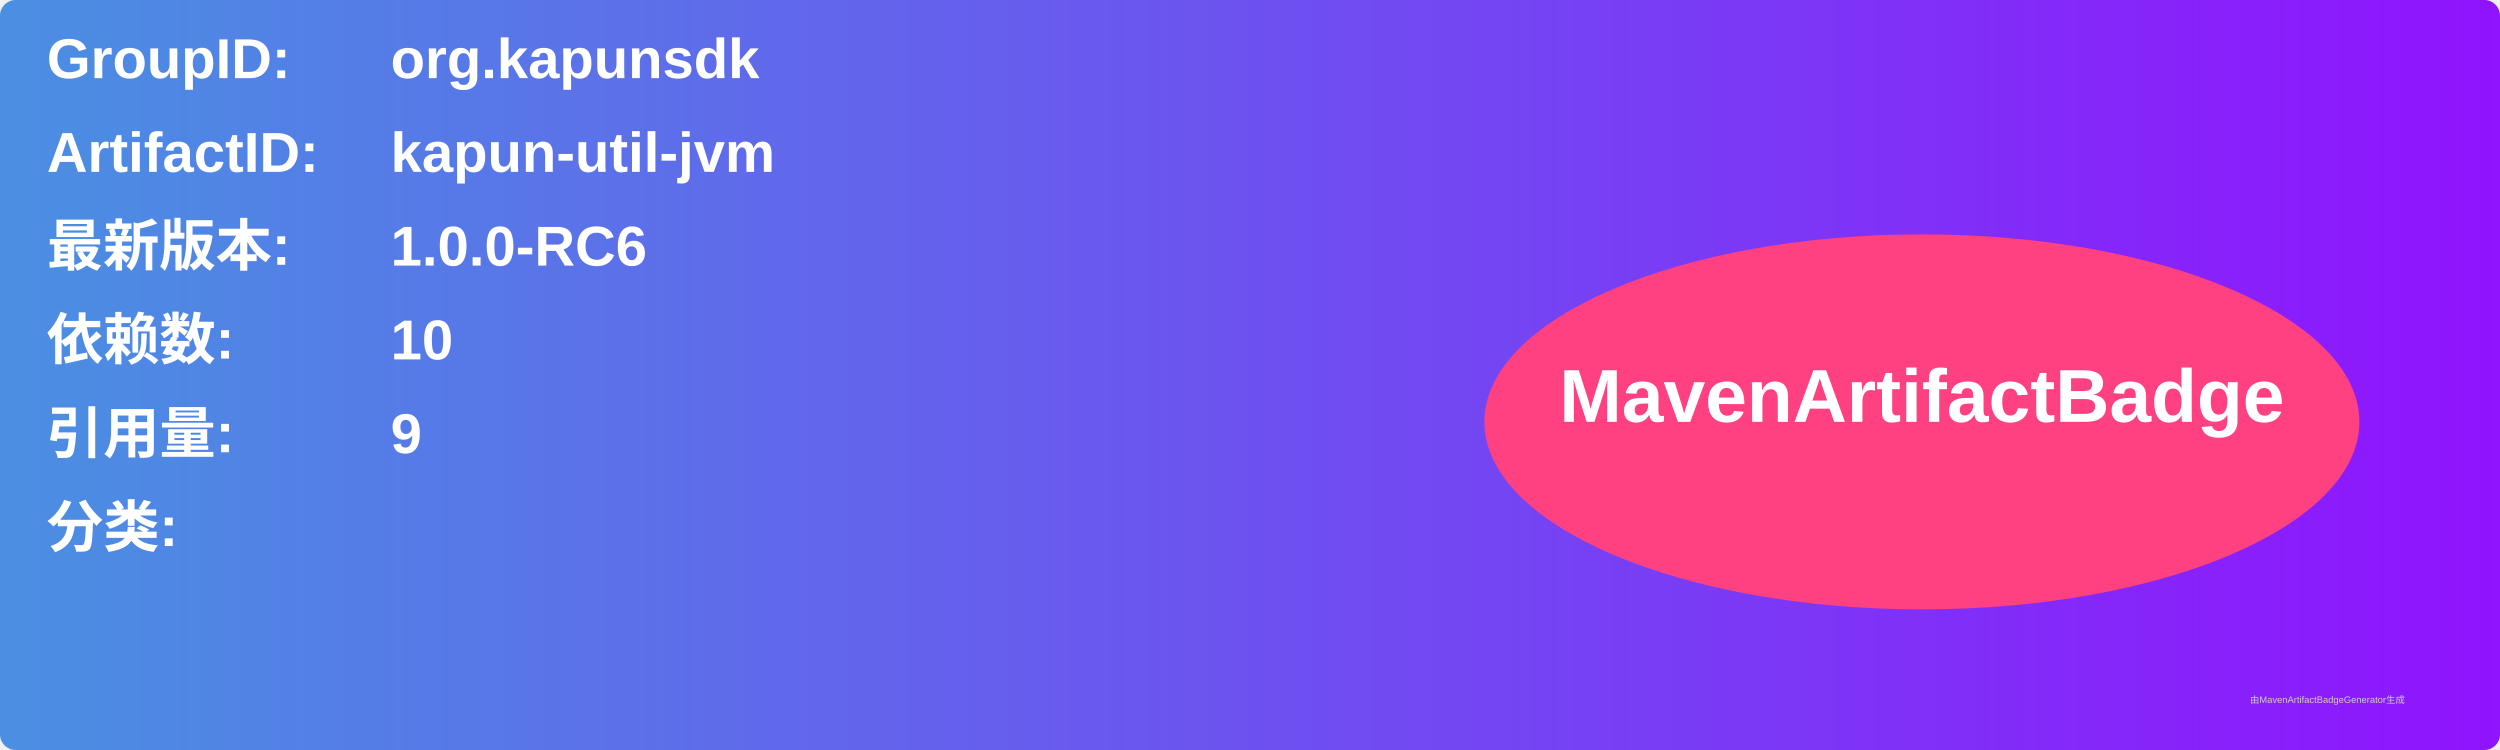
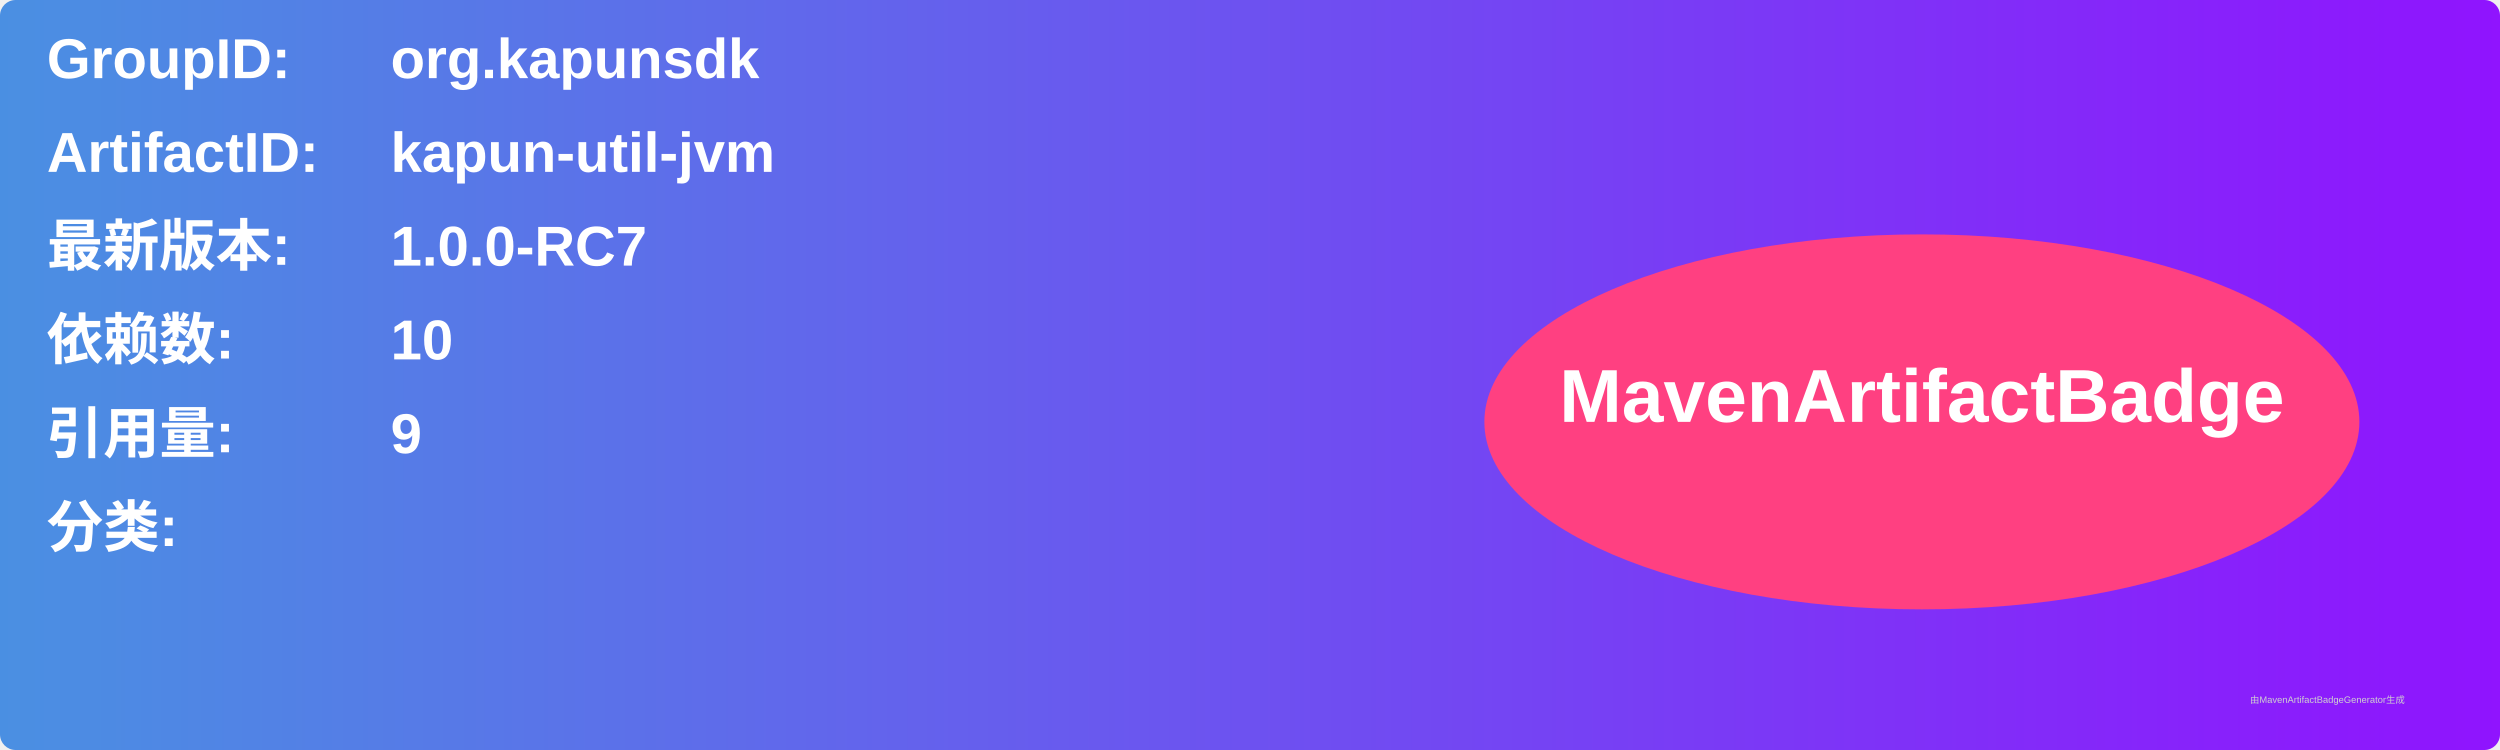
<svg xmlns="http://www.w3.org/2000/svg" width="800" height="240" viewBox="0 0 800 240">
  <linearGradient id="grad" x1="0%" y1="0%" x2="100%" y2="0%">
    <stop offset="0%" stop-color="#4a90e2" />
    <stop offset="100%" stop-color="#9013fe" />
  </linearGradient>
  <rect width="100%" height="100%" rx="5" ry="5" fill="url(#grad)" />
  <g transform="translate(15, 15)">
    <text x="0" y="10" font-family="Arial" font-size="18" fill="white" font-weight="bold" width="260">GroupID:</text>
    <text x="110" y="10" font-family="Arial" font-size="18" fill="white" font-weight="bold" width="460">org.kapunsdk</text>
    <text x="0" y="40" font-family="Arial" font-size="18" fill="white" font-weight="bold" width="260">ArtifactID:</text>
    <text x="110" y="40" font-family="Arial" font-size="18" fill="white" font-weight="bold" width="460">kapun-util-jvm</text>
    <text x="0" y="70" font-family="Arial" font-size="18" fill="white" font-weight="bold">最新版本:</text>
    <text x="110" y="70" font-family="Arial" font-size="18" fill="white" font-weight="bold">
-       <tspan font-weight="bold">1.0.0-RC6</tspan>
+       <tspan font-weight="bold">1.0.0-RC7</tspan>
    </text>
    <text x="0" y="100" font-family="Arial" font-size="18" fill="white" font-weight="bold">依赖数: </text>
    <text x="110" y="100" font-family="Arial" font-size="18" fill="white">
      <tspan font-weight="bold">10</tspan>
    </text>
    <text x="0" y="130" font-family="Arial" font-size="18" fill="white" font-weight="bold">引用量: </text>
    <text x="110" y="130" font-family="Arial" font-size="18" fill="white">
      <tspan font-weight="bold">9</tspan>
    </text>
    <text x="0" y="160" font-family="Arial" font-size="18" fill="white" font-weight="bold">分类:</text>
    <text x="10" y="190" font-family="Arial" font-size="10" fill="white">
      <tspan font-weight="bold" />
    </text>
    <ellipse cx="600" cy="120" rx="140" ry="60" fill="#ff4081" />
    <text x="600" y="120" text-anchor="middle" font-family="Arial" font-size="24" fill="white" font-weight="bold">MavenArtifactBadge</text>
  </g>
  <text x="720" y="225" font-family="Arial" font-size="3" fill="#d0d0d0">由MavenArtifactBadgeGenerator生成</text>
</svg>
